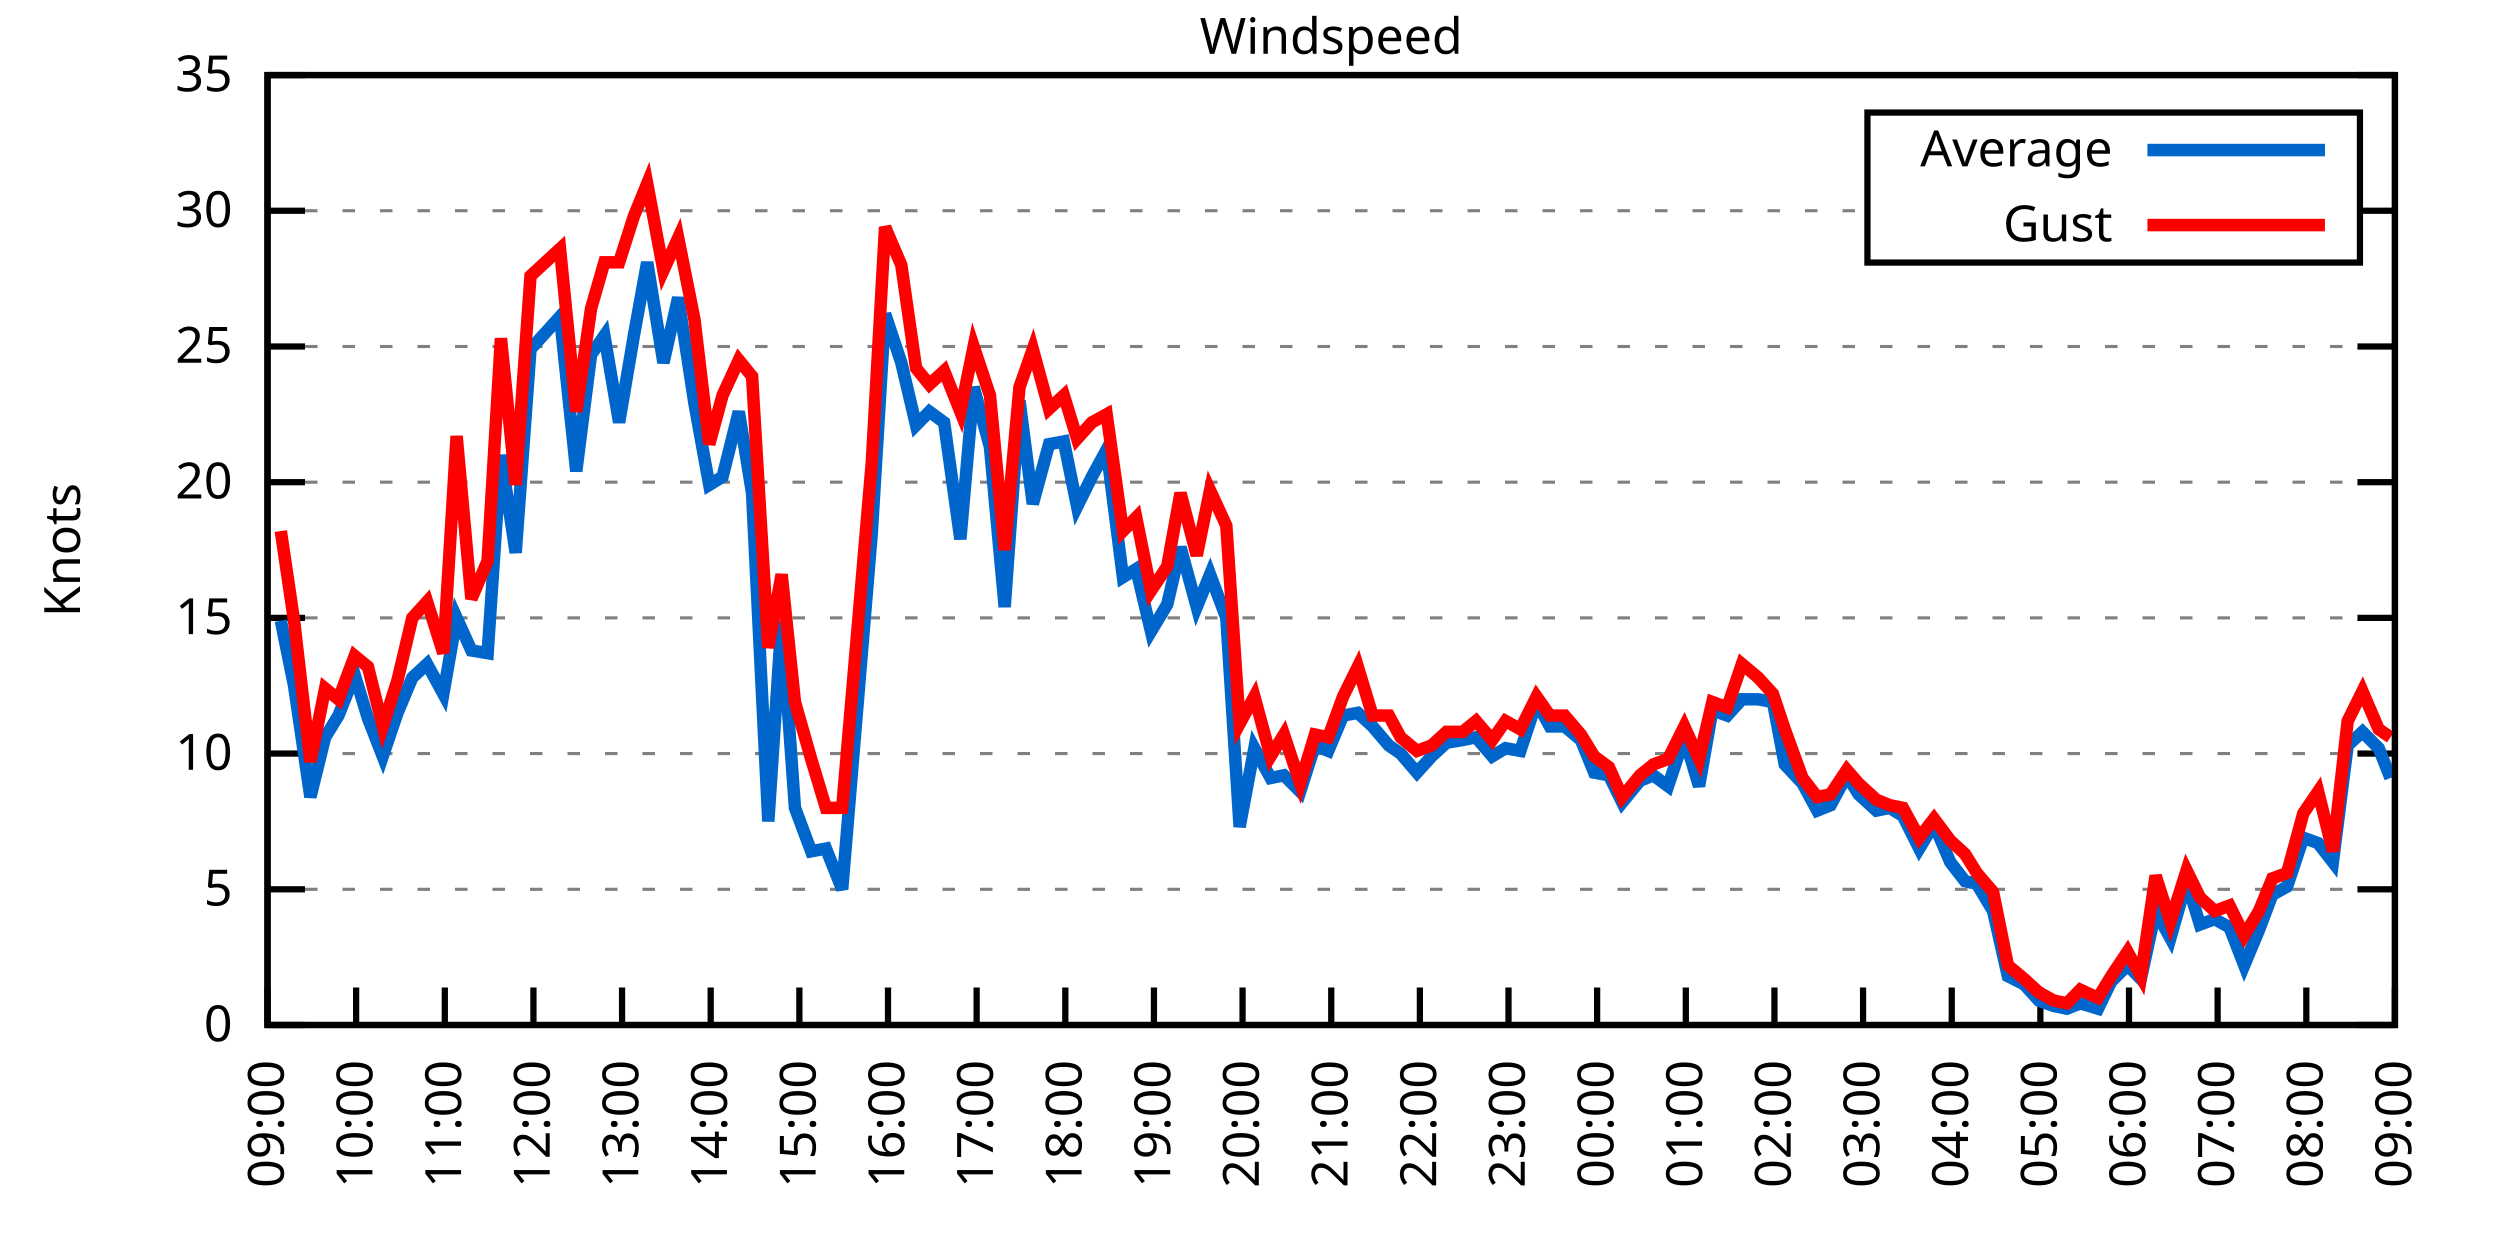
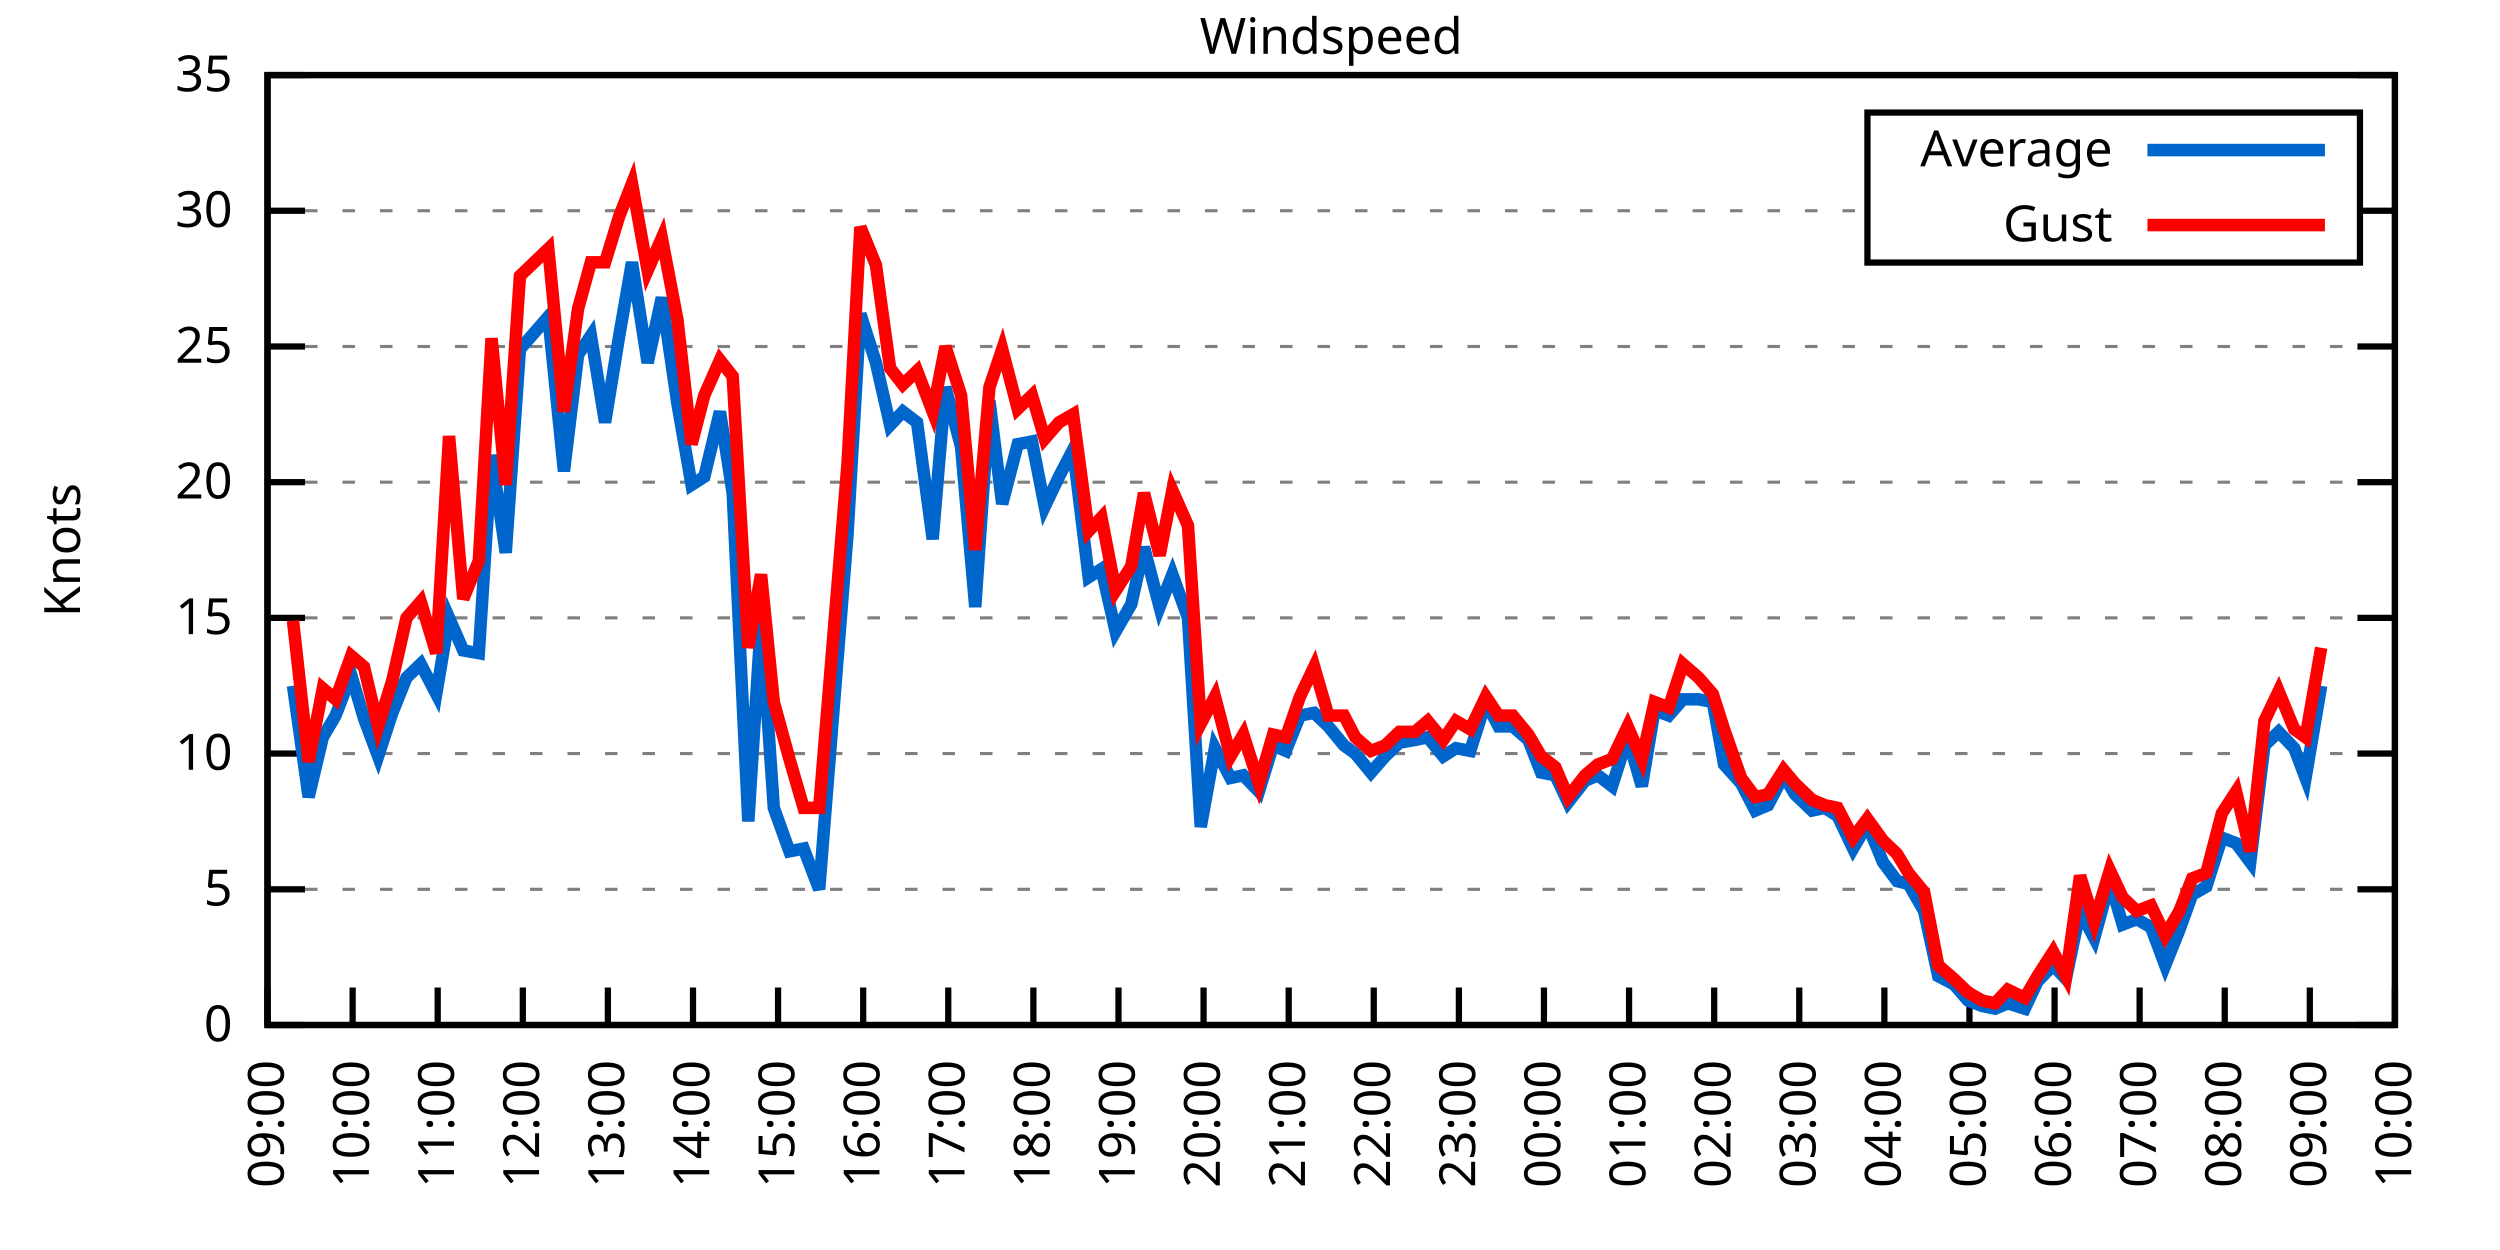
<svg xmlns="http://www.w3.org/2000/svg" xmlns:xlink="http://www.w3.org/1999/xlink" width="400" height="200" viewBox="0 0 400 200">
  <g id="gnuplot_canvas">
    <rect x="0" y="0" width="400" height="200" fill="none" />
    <defs>
      <circle id="gpDot" r="0.5" stroke-width="0.5" stroke="currentColor" />
      <path id="gpPt0" stroke-width="0.333" stroke="currentColor" d="M-1,0 h2 M0,-1 v2" />
      <path id="gpPt1" stroke-width="0.333" stroke="currentColor" d="M-1,-1 L1,1 M1,-1 L-1,1" />
      <path id="gpPt2" stroke-width="0.333" stroke="currentColor" d="M-1,0 L1,0 M0,-1 L0,1 M-1,-1 L1,1 M-1,1 L1,-1" />
      <rect id="gpPt3" stroke-width="0.333" stroke="currentColor" x="-1" y="-1" width="2" height="2" />
      <rect id="gpPt4" stroke-width="0.333" stroke="currentColor" fill="currentColor" x="-1" y="-1" width="2" height="2" />
      <circle id="gpPt5" stroke-width="0.333" stroke="currentColor" cx="0" cy="0" r="1" />
      <use xlink:href="#gpPt5" id="gpPt6" fill="currentColor" stroke="none" />
      <path id="gpPt7" stroke-width="0.333" stroke="currentColor" d="M0,-1.33 L-1.33,0.67 L1.33,0.67 z" />
      <use xlink:href="#gpPt7" id="gpPt8" fill="currentColor" stroke="none" />
      <use xlink:href="#gpPt7" id="gpPt9" stroke="currentColor" transform="rotate(180)" />
      <use xlink:href="#gpPt9" id="gpPt10" fill="currentColor" stroke="none" />
      <use xlink:href="#gpPt3" id="gpPt11" stroke="currentColor" transform="rotate(45)" />
      <use xlink:href="#gpPt11" id="gpPt12" fill="currentColor" stroke="none" />
      <path id="gpPt13" stroke-width="0.333" stroke="currentColor" d="M0,1.330 L1.265,0.411 L0.782,-1.067 L-0.782,-1.076 L-1.265,0.411 z" />
      <use xlink:href="#gpPt13" id="gpPt14" fill="currentColor" stroke="none" />
      <filter id="textbox" filterUnits="objectBoundingBox" x="0" y="0" height="1" width="1">
        <feFlood flood-color="white" flood-opacity="1" result="bgnd" />
        <feComposite in="SourceGraphic" in2="bgnd" operator="atop" />
      </filter>
      <filter id="greybox" filterUnits="objectBoundingBox" x="0" y="0" height="1" width="1">
        <feFlood flood-color="lightgrey" flood-opacity="1" result="grey" />
        <feComposite in="SourceGraphic" in2="grey" operator="atop" />
      </filter>
    </defs>
    <g fill="none" color="white" stroke="currentColor" stroke-width="1.00" stroke-linecap="butt" stroke-linejoin="miter">
</g>
    <g fill="none" color="black" stroke="currentColor" stroke-width="1.00" stroke-linecap="butt" stroke-linejoin="miter">
      <g stroke="none" shape-rendering="crispEdges">
        <polygon fill="rgb(255, 255, 255)" points="42.80,164.00 383.18,164.00 383.18,12.02 42.80,12.02 " />
      </g>
    </g>
    <g fill="none" color="black" stroke="currentColor" stroke-width="1.00" stroke-linecap="butt" stroke-linejoin="miter">
</g>
    <g fill="none" color="black" stroke="black" stroke-width="0.50" stroke-linecap="butt" stroke-linejoin="miter">
</g>
    <g fill="none" color="gray" stroke="currentColor" stroke-width="0.50" stroke-linecap="butt" stroke-linejoin="miter">
      <path stroke="gray" stroke-dasharray="2,4" class="gridline" d="M42.80,164.00 L383.19,164.00  " />
    </g>
    <g fill="none" color="gray" stroke="gray" stroke-width="1.00" stroke-linecap="butt" stroke-linejoin="miter">
</g>
    <g fill="none" color="black" stroke="currentColor" stroke-width="1.00" stroke-linecap="butt" stroke-linejoin="miter">
      <path stroke="black" d="M42.80,164.00 L48.80,164.00 M383.19,164.00 L377.19,164.00  " />
      <g transform="translate(37.20,166.60)" stroke="none" fill="black" font-family="Sans" font-size="8.00" text-anchor="end">
        <text>
          <tspan font-family="Sans"> 0</tspan>
        </text>
      </g>
    </g>
    <g fill="none" color="black" stroke="currentColor" stroke-width="1.00" stroke-linecap="butt" stroke-linejoin="miter">
</g>
    <g fill="none" color="black" stroke="black" stroke-width="0.50" stroke-linecap="butt" stroke-linejoin="miter">
</g>
    <g fill="none" color="gray" stroke="currentColor" stroke-width="0.50" stroke-linecap="butt" stroke-linejoin="miter">
      <path stroke="gray" stroke-dasharray="2,4" class="gridline" d="M42.80,142.29 L383.19,142.29  " />
    </g>
    <g fill="none" color="gray" stroke="gray" stroke-width="1.00" stroke-linecap="butt" stroke-linejoin="miter">
</g>
    <g fill="none" color="black" stroke="currentColor" stroke-width="1.00" stroke-linecap="butt" stroke-linejoin="miter">
      <path stroke="black" d="M42.80,142.29 L48.80,142.29 M383.19,142.29 L377.19,142.29  " />
      <g transform="translate(37.20,144.89)" stroke="none" fill="black" font-family="Sans" font-size="8.00" text-anchor="end">
        <text>
          <tspan font-family="Sans"> 5</tspan>
        </text>
      </g>
    </g>
    <g fill="none" color="black" stroke="currentColor" stroke-width="1.00" stroke-linecap="butt" stroke-linejoin="miter">
</g>
    <g fill="none" color="black" stroke="black" stroke-width="0.50" stroke-linecap="butt" stroke-linejoin="miter">
</g>
    <g fill="none" color="gray" stroke="currentColor" stroke-width="0.50" stroke-linecap="butt" stroke-linejoin="miter">
      <path stroke="gray" stroke-dasharray="2,4" class="gridline" d="M42.80,120.57 L383.19,120.57  " />
    </g>
    <g fill="none" color="gray" stroke="gray" stroke-width="1.00" stroke-linecap="butt" stroke-linejoin="miter">
</g>
    <g fill="none" color="black" stroke="currentColor" stroke-width="1.00" stroke-linecap="butt" stroke-linejoin="miter">
      <path stroke="black" d="M42.80,120.57 L48.80,120.57 M383.19,120.57 L377.19,120.57  " />
      <g transform="translate(37.20,123.17)" stroke="none" fill="black" font-family="Sans" font-size="8.00" text-anchor="end">
        <text>
          <tspan font-family="Sans"> 10</tspan>
        </text>
      </g>
    </g>
    <g fill="none" color="black" stroke="currentColor" stroke-width="1.00" stroke-linecap="butt" stroke-linejoin="miter">
</g>
    <g fill="none" color="black" stroke="black" stroke-width="0.50" stroke-linecap="butt" stroke-linejoin="miter">
</g>
    <g fill="none" color="gray" stroke="currentColor" stroke-width="0.50" stroke-linecap="butt" stroke-linejoin="miter">
      <path stroke="gray" stroke-dasharray="2,4" class="gridline" d="M42.80,98.86 L383.19,98.86  " />
    </g>
    <g fill="none" color="gray" stroke="gray" stroke-width="1.00" stroke-linecap="butt" stroke-linejoin="miter">
</g>
    <g fill="none" color="black" stroke="currentColor" stroke-width="1.00" stroke-linecap="butt" stroke-linejoin="miter">
      <path stroke="black" d="M42.80,98.86 L48.80,98.86 M383.19,98.86 L377.19,98.86  " />
      <g transform="translate(37.20,101.46)" stroke="none" fill="black" font-family="Sans" font-size="8.00" text-anchor="end">
        <text>
          <tspan font-family="Sans"> 15</tspan>
        </text>
      </g>
    </g>
    <g fill="none" color="black" stroke="currentColor" stroke-width="1.00" stroke-linecap="butt" stroke-linejoin="miter">
</g>
    <g fill="none" color="black" stroke="black" stroke-width="0.50" stroke-linecap="butt" stroke-linejoin="miter">
</g>
    <g fill="none" color="gray" stroke="currentColor" stroke-width="0.50" stroke-linecap="butt" stroke-linejoin="miter">
      <path stroke="gray" stroke-dasharray="2,4" class="gridline" d="M42.80,77.15 L383.19,77.15  " />
    </g>
    <g fill="none" color="gray" stroke="gray" stroke-width="1.00" stroke-linecap="butt" stroke-linejoin="miter">
</g>
    <g fill="none" color="black" stroke="currentColor" stroke-width="1.00" stroke-linecap="butt" stroke-linejoin="miter">
      <path stroke="black" d="M42.80,77.15 L48.80,77.15 M383.19,77.15 L377.19,77.15  " />
      <g transform="translate(37.20,79.75)" stroke="none" fill="black" font-family="Sans" font-size="8.00" text-anchor="end">
        <text>
          <tspan font-family="Sans"> 20</tspan>
        </text>
      </g>
    </g>
    <g fill="none" color="black" stroke="currentColor" stroke-width="1.00" stroke-linecap="butt" stroke-linejoin="miter">
</g>
    <g fill="none" color="black" stroke="black" stroke-width="0.50" stroke-linecap="butt" stroke-linejoin="miter">
</g>
    <g fill="none" color="gray" stroke="currentColor" stroke-width="0.50" stroke-linecap="butt" stroke-linejoin="miter">
      <path stroke="gray" stroke-dasharray="2,4" class="gridline" d="M42.80,55.44 L383.19,55.44  " />
    </g>
    <g fill="none" color="gray" stroke="gray" stroke-width="1.00" stroke-linecap="butt" stroke-linejoin="miter">
</g>
    <g fill="none" color="black" stroke="currentColor" stroke-width="1.00" stroke-linecap="butt" stroke-linejoin="miter">
      <path stroke="black" d="M42.80,55.44 L48.80,55.44 M383.19,55.44 L377.19,55.44  " />
      <g transform="translate(37.20,58.04)" stroke="none" fill="black" font-family="Sans" font-size="8.00" text-anchor="end">
        <text>
          <tspan font-family="Sans"> 25</tspan>
        </text>
      </g>
    </g>
    <g fill="none" color="black" stroke="currentColor" stroke-width="1.00" stroke-linecap="butt" stroke-linejoin="miter">
</g>
    <g fill="none" color="black" stroke="black" stroke-width="0.50" stroke-linecap="butt" stroke-linejoin="miter">
</g>
    <g fill="none" color="gray" stroke="currentColor" stroke-width="0.50" stroke-linecap="butt" stroke-linejoin="miter">
      <path stroke="gray" stroke-dasharray="2,4" class="gridline" d="M42.80,33.72 L298.79,33.72 M377.59,33.72 L383.19,33.72  " />
    </g>
    <g fill="none" color="gray" stroke="gray" stroke-width="1.00" stroke-linecap="butt" stroke-linejoin="miter">
</g>
    <g fill="none" color="black" stroke="currentColor" stroke-width="1.00" stroke-linecap="butt" stroke-linejoin="miter">
      <path stroke="black" d="M42.80,33.72 L48.80,33.72 M383.19,33.72 L377.19,33.72  " />
      <g transform="translate(37.20,36.32)" stroke="none" fill="black" font-family="Sans" font-size="8.00" text-anchor="end">
        <text>
          <tspan font-family="Sans"> 30</tspan>
        </text>
      </g>
    </g>
    <g fill="none" color="black" stroke="currentColor" stroke-width="1.00" stroke-linecap="butt" stroke-linejoin="miter">
</g>
    <g fill="none" color="black" stroke="black" stroke-width="0.50" stroke-linecap="butt" stroke-linejoin="miter">
</g>
    <g fill="none" color="gray" stroke="currentColor" stroke-width="0.50" stroke-linecap="butt" stroke-linejoin="miter">
      <path stroke="gray" stroke-dasharray="2,4" class="gridline" d="M42.80,12.01 L383.19,12.01  " />
    </g>
    <g fill="none" color="gray" stroke="gray" stroke-width="1.00" stroke-linecap="butt" stroke-linejoin="miter">
</g>
    <g fill="none" color="black" stroke="currentColor" stroke-width="1.00" stroke-linecap="butt" stroke-linejoin="miter">
      <path stroke="black" d="M42.80,12.01 L48.80,12.01 M383.19,12.01 L377.19,12.01  " />
      <g transform="translate(37.20,14.61)" stroke="none" fill="black" font-family="Sans" font-size="8.00" text-anchor="end">
        <text>
          <tspan font-family="Sans"> 35</tspan>
        </text>
      </g>
    </g>
    <g fill="none" color="black" stroke="currentColor" stroke-width="1.00" stroke-linecap="butt" stroke-linejoin="miter">
      <path stroke="black" d="M42.80,164.00 L42.80,158.00  " />
      <g transform="translate(45.40,169.60) rotate(270.00)" stroke="none" fill="black" font-family="Sans" font-size="8.00" text-anchor="end">
        <text>
          <tspan font-family="Sans">09:00</tspan>
        </text>
      </g>
    </g>
    <g fill="none" color="black" stroke="currentColor" stroke-width="1.00" stroke-linecap="butt" stroke-linejoin="miter">
-       <path stroke="black" d="M56.98,164.00 L56.98,158.00  " />
-       <g transform="translate(59.58,169.60) rotate(270.00)" stroke="none" fill="black" font-family="Sans" font-size="8.00" text-anchor="end">
+       <path stroke="black" d="M56.42,164.00 L56.42,158.00  " />
+       <g transform="translate(59.02,169.60) rotate(270.00)" stroke="none" fill="black" font-family="Sans" font-size="8.00" text-anchor="end">
        <text>
          <tspan font-family="Sans">10:00</tspan>
        </text>
      </g>
    </g>
    <g fill="none" color="black" stroke="currentColor" stroke-width="1.00" stroke-linecap="butt" stroke-linejoin="miter">
-       <path stroke="black" d="M71.17,164.00 L71.17,158.00  " />
-       <g transform="translate(73.77,169.60) rotate(270.00)" stroke="none" fill="black" font-family="Sans" font-size="8.00" text-anchor="end">
+       <path stroke="black" d="M70.03,164.00 L70.03,158.00  " />
+       <g transform="translate(72.63,169.60) rotate(270.00)" stroke="none" fill="black" font-family="Sans" font-size="8.00" text-anchor="end">
        <text>
          <tspan font-family="Sans">11:00</tspan>
        </text>
      </g>
    </g>
    <g fill="none" color="black" stroke="currentColor" stroke-width="1.00" stroke-linecap="butt" stroke-linejoin="miter">
-       <path stroke="black" d="M85.35,164.00 L85.35,158.00  " />
-       <g transform="translate(87.95,169.60) rotate(270.00)" stroke="none" fill="black" font-family="Sans" font-size="8.00" text-anchor="end">
+       <path stroke="black" d="M83.65,164.00 L83.65,158.00  " />
+       <g transform="translate(86.25,169.60) rotate(270.00)" stroke="none" fill="black" font-family="Sans" font-size="8.00" text-anchor="end">
        <text>
          <tspan font-family="Sans">12:00</tspan>
        </text>
      </g>
    </g>
    <g fill="none" color="black" stroke="currentColor" stroke-width="1.00" stroke-linecap="butt" stroke-linejoin="miter">
-       <path stroke="black" d="M99.53,164.00 L99.53,158.00  " />
-       <g transform="translate(102.13,169.60) rotate(270.00)" stroke="none" fill="black" font-family="Sans" font-size="8.00" text-anchor="end">
+       <path stroke="black" d="M97.26,164.00 L97.26,158.00  " />
+       <g transform="translate(99.86,169.60) rotate(270.00)" stroke="none" fill="black" font-family="Sans" font-size="8.00" text-anchor="end">
        <text>
          <tspan font-family="Sans">13:00</tspan>
        </text>
      </g>
    </g>
    <g fill="none" color="black" stroke="currentColor" stroke-width="1.00" stroke-linecap="butt" stroke-linejoin="miter">
-       <path stroke="black" d="M113.71,164.00 L113.71,158.00  " />
-       <g transform="translate(116.31,169.60) rotate(270.00)" stroke="none" fill="black" font-family="Sans" font-size="8.00" text-anchor="end">
+       <path stroke="black" d="M110.88,164.00 L110.88,158.00  " />
+       <g transform="translate(113.48,169.60) rotate(270.00)" stroke="none" fill="black" font-family="Sans" font-size="8.00" text-anchor="end">
        <text>
          <tspan font-family="Sans">14:00</tspan>
        </text>
      </g>
    </g>
    <g fill="none" color="black" stroke="currentColor" stroke-width="1.00" stroke-linecap="butt" stroke-linejoin="miter">
-       <path stroke="black" d="M127.90,164.00 L127.90,158.00  " />
-       <g transform="translate(130.50,169.60) rotate(270.00)" stroke="none" fill="black" font-family="Sans" font-size="8.00" text-anchor="end">
+       <path stroke="black" d="M124.49,164.00 L124.49,158.00  " />
+       <g transform="translate(127.09,169.60) rotate(270.00)" stroke="none" fill="black" font-family="Sans" font-size="8.00" text-anchor="end">
        <text>
          <tspan font-family="Sans">15:00</tspan>
        </text>
      </g>
    </g>
    <g fill="none" color="black" stroke="currentColor" stroke-width="1.00" stroke-linecap="butt" stroke-linejoin="miter">
-       <path stroke="black" d="M142.08,164.00 L142.08,158.00  " />
-       <g transform="translate(144.68,169.60) rotate(270.00)" stroke="none" fill="black" font-family="Sans" font-size="8.00" text-anchor="end">
+       <path stroke="black" d="M138.11,164.00 L138.11,158.00  " />
+       <g transform="translate(140.71,169.60) rotate(270.00)" stroke="none" fill="black" font-family="Sans" font-size="8.00" text-anchor="end">
        <text>
          <tspan font-family="Sans">16:00</tspan>
        </text>
      </g>
    </g>
    <g fill="none" color="black" stroke="currentColor" stroke-width="1.00" stroke-linecap="butt" stroke-linejoin="miter">
-       <path stroke="black" d="M156.26,164.00 L156.26,158.00  " />
-       <g transform="translate(158.86,169.60) rotate(270.00)" stroke="none" fill="black" font-family="Sans" font-size="8.00" text-anchor="end">
+       <path stroke="black" d="M151.72,164.00 L151.72,158.00  " />
+       <g transform="translate(154.32,169.60) rotate(270.00)" stroke="none" fill="black" font-family="Sans" font-size="8.00" text-anchor="end">
        <text>
          <tspan font-family="Sans">17:00</tspan>
        </text>
      </g>
    </g>
    <g fill="none" color="black" stroke="currentColor" stroke-width="1.00" stroke-linecap="butt" stroke-linejoin="miter">
-       <path stroke="black" d="M170.45,164.00 L170.45,158.00  " />
-       <g transform="translate(173.05,169.60) rotate(270.00)" stroke="none" fill="black" font-family="Sans" font-size="8.00" text-anchor="end">
+       <path stroke="black" d="M165.34,164.00 L165.34,158.00  " />
+       <g transform="translate(167.94,169.60) rotate(270.00)" stroke="none" fill="black" font-family="Sans" font-size="8.00" text-anchor="end">
        <text>
          <tspan font-family="Sans">18:00</tspan>
        </text>
      </g>
    </g>
    <g fill="none" color="black" stroke="currentColor" stroke-width="1.00" stroke-linecap="butt" stroke-linejoin="miter">
-       <path stroke="black" d="M184.63,164.00 L184.63,158.00  " />
-       <g transform="translate(187.23,169.60) rotate(270.00)" stroke="none" fill="black" font-family="Sans" font-size="8.00" text-anchor="end">
+       <path stroke="black" d="M178.96,164.00 L178.96,158.00  " />
+       <g transform="translate(181.56,169.60) rotate(270.00)" stroke="none" fill="black" font-family="Sans" font-size="8.00" text-anchor="end">
        <text>
          <tspan font-family="Sans">19:00</tspan>
        </text>
      </g>
    </g>
    <g fill="none" color="black" stroke="currentColor" stroke-width="1.00" stroke-linecap="butt" stroke-linejoin="miter">
-       <path stroke="black" d="M198.81,164.00 L198.81,158.00  " />
-       <g transform="translate(201.41,169.60) rotate(270.00)" stroke="none" fill="black" font-family="Sans" font-size="8.00" text-anchor="end">
+       <path stroke="black" d="M192.57,164.00 L192.57,158.00  " />
+       <g transform="translate(195.17,169.60) rotate(270.00)" stroke="none" fill="black" font-family="Sans" font-size="8.00" text-anchor="end">
        <text>
          <tspan font-family="Sans">20:00</tspan>
        </text>
      </g>
    </g>
    <g fill="none" color="black" stroke="currentColor" stroke-width="1.00" stroke-linecap="butt" stroke-linejoin="miter">
-       <path stroke="black" d="M213.00,164.00 L213.00,158.00  " />
-       <g transform="translate(215.60,169.60) rotate(270.00)" stroke="none" fill="black" font-family="Sans" font-size="8.00" text-anchor="end">
+       <path stroke="black" d="M206.19,164.00 L206.19,158.00  " />
+       <g transform="translate(208.79,169.60) rotate(270.00)" stroke="none" fill="black" font-family="Sans" font-size="8.00" text-anchor="end">
        <text>
          <tspan font-family="Sans">21:00</tspan>
        </text>
      </g>
    </g>
    <g fill="none" color="black" stroke="currentColor" stroke-width="1.00" stroke-linecap="butt" stroke-linejoin="miter">
-       <path stroke="black" d="M227.18,164.00 L227.18,158.00  " />
-       <g transform="translate(229.78,169.60) rotate(270.00)" stroke="none" fill="black" font-family="Sans" font-size="8.00" text-anchor="end">
+       <path stroke="black" d="M219.80,164.00 L219.80,158.00  " />
+       <g transform="translate(222.40,169.60) rotate(270.00)" stroke="none" fill="black" font-family="Sans" font-size="8.00" text-anchor="end">
        <text>
          <tspan font-family="Sans">22:00</tspan>
        </text>
      </g>
    </g>
    <g fill="none" color="black" stroke="currentColor" stroke-width="1.00" stroke-linecap="butt" stroke-linejoin="miter">
-       <path stroke="black" d="M241.36,164.00 L241.36,158.00  " />
-       <g transform="translate(243.96,169.60) rotate(270.00)" stroke="none" fill="black" font-family="Sans" font-size="8.00" text-anchor="end">
+       <path stroke="black" d="M233.42,164.00 L233.42,158.00  " />
+       <g transform="translate(236.02,169.60) rotate(270.00)" stroke="none" fill="black" font-family="Sans" font-size="8.00" text-anchor="end">
        <text>
          <tspan font-family="Sans">23:00</tspan>
        </text>
      </g>
    </g>
    <g fill="none" color="black" stroke="currentColor" stroke-width="1.00" stroke-linecap="butt" stroke-linejoin="miter">
-       <path stroke="black" d="M255.54,164.00 L255.54,158.00  " />
-       <g transform="translate(258.14,169.60) rotate(270.00)" stroke="none" fill="black" font-family="Sans" font-size="8.00" text-anchor="end">
+       <path stroke="black" d="M247.03,164.00 L247.03,158.00  " />
+       <g transform="translate(249.63,169.60) rotate(270.00)" stroke="none" fill="black" font-family="Sans" font-size="8.00" text-anchor="end">
        <text>
          <tspan font-family="Sans">00:00</tspan>
        </text>
      </g>
    </g>
    <g fill="none" color="black" stroke="currentColor" stroke-width="1.00" stroke-linecap="butt" stroke-linejoin="miter">
-       <path stroke="black" d="M269.73,164.00 L269.73,158.00  " />
-       <g transform="translate(272.33,169.60) rotate(270.00)" stroke="none" fill="black" font-family="Sans" font-size="8.00" text-anchor="end">
+       <path stroke="black" d="M260.65,164.00 L260.65,158.00  " />
+       <g transform="translate(263.25,169.60) rotate(270.00)" stroke="none" fill="black" font-family="Sans" font-size="8.00" text-anchor="end">
        <text>
          <tspan font-family="Sans">01:00</tspan>
        </text>
      </g>
    </g>
    <g fill="none" color="black" stroke="currentColor" stroke-width="1.00" stroke-linecap="butt" stroke-linejoin="miter">
-       <path stroke="black" d="M283.91,164.00 L283.91,158.00  " />
-       <g transform="translate(286.51,169.60) rotate(270.00)" stroke="none" fill="black" font-family="Sans" font-size="8.00" text-anchor="end">
+       <path stroke="black" d="M274.27,164.00 L274.27,158.00  " />
+       <g transform="translate(276.87,169.60) rotate(270.00)" stroke="none" fill="black" font-family="Sans" font-size="8.00" text-anchor="end">
        <text>
          <tspan font-family="Sans">02:00</tspan>
        </text>
      </g>
    </g>
    <g fill="none" color="black" stroke="currentColor" stroke-width="1.00" stroke-linecap="butt" stroke-linejoin="miter">
-       <path stroke="black" d="M298.09,164.00 L298.09,158.00  " />
-       <g transform="translate(300.69,169.60) rotate(270.00)" stroke="none" fill="black" font-family="Sans" font-size="8.00" text-anchor="end">
+       <path stroke="black" d="M287.88,164.00 L287.88,158.00  " />
+       <g transform="translate(290.48,169.60) rotate(270.00)" stroke="none" fill="black" font-family="Sans" font-size="8.00" text-anchor="end">
        <text>
          <tspan font-family="Sans">03:00</tspan>
        </text>
      </g>
    </g>
    <g fill="none" color="black" stroke="currentColor" stroke-width="1.00" stroke-linecap="butt" stroke-linejoin="miter">
-       <path stroke="black" d="M312.28,164.00 L312.28,158.00  " />
-       <g transform="translate(314.88,169.60) rotate(270.00)" stroke="none" fill="black" font-family="Sans" font-size="8.00" text-anchor="end">
+       <path stroke="black" d="M301.50,164.00 L301.50,158.00  " />
+       <g transform="translate(304.10,169.60) rotate(270.00)" stroke="none" fill="black" font-family="Sans" font-size="8.00" text-anchor="end">
        <text>
          <tspan font-family="Sans">04:00</tspan>
        </text>
      </g>
    </g>
    <g fill="none" color="black" stroke="currentColor" stroke-width="1.00" stroke-linecap="butt" stroke-linejoin="miter">
-       <path stroke="black" d="M326.46,164.00 L326.46,158.00  " />
-       <g transform="translate(329.06,169.60) rotate(270.00)" stroke="none" fill="black" font-family="Sans" font-size="8.00" text-anchor="end">
+       <path stroke="black" d="M315.11,164.00 L315.11,158.00  " />
+       <g transform="translate(317.71,169.60) rotate(270.00)" stroke="none" fill="black" font-family="Sans" font-size="8.00" text-anchor="end">
        <text>
          <tspan font-family="Sans">05:00</tspan>
        </text>
      </g>
    </g>
    <g fill="none" color="black" stroke="currentColor" stroke-width="1.00" stroke-linecap="butt" stroke-linejoin="miter">
-       <path stroke="black" d="M340.64,164.00 L340.64,158.00  " />
-       <g transform="translate(343.24,169.60) rotate(270.00)" stroke="none" fill="black" font-family="Sans" font-size="8.00" text-anchor="end">
+       <path stroke="black" d="M328.73,164.00 L328.73,158.00  " />
+       <g transform="translate(331.33,169.60) rotate(270.00)" stroke="none" fill="black" font-family="Sans" font-size="8.00" text-anchor="end">
        <text>
          <tspan font-family="Sans">06:00</tspan>
        </text>
      </g>
    </g>
    <g fill="none" color="black" stroke="currentColor" stroke-width="1.00" stroke-linecap="butt" stroke-linejoin="miter">
-       <path stroke="black" d="M354.82,164.00 L354.82,158.00  " />
-       <g transform="translate(357.42,169.60) rotate(270.00)" stroke="none" fill="black" font-family="Sans" font-size="8.00" text-anchor="end">
+       <path stroke="black" d="M342.34,164.00 L342.34,158.00  " />
+       <g transform="translate(344.94,169.60) rotate(270.00)" stroke="none" fill="black" font-family="Sans" font-size="8.00" text-anchor="end">
        <text>
          <tspan font-family="Sans">07:00</tspan>
        </text>
      </g>
    </g>
    <g fill="none" color="black" stroke="currentColor" stroke-width="1.00" stroke-linecap="butt" stroke-linejoin="miter">
-       <path stroke="black" d="M369.01,164.00 L369.01,158.00  " />
-       <g transform="translate(371.61,169.60) rotate(270.00)" stroke="none" fill="black" font-family="Sans" font-size="8.00" text-anchor="end">
+       <path stroke="black" d="M355.96,164.00 L355.96,158.00  " />
+       <g transform="translate(358.56,169.60) rotate(270.00)" stroke="none" fill="black" font-family="Sans" font-size="8.00" text-anchor="end">
        <text>
          <tspan font-family="Sans">08:00</tspan>
+         </text>
+       </g>
+     </g>
+     <g fill="none" color="black" stroke="currentColor" stroke-width="1.00" stroke-linecap="butt" stroke-linejoin="miter">
+       <path stroke="black" d="M369.57,164.00 L369.57,158.00  " />
+       <g transform="translate(372.17,169.60) rotate(270.00)" stroke="none" fill="black" font-family="Sans" font-size="8.00" text-anchor="end">
+         <text>
+           <tspan font-family="Sans">09:00</tspan>
        </text>
      </g>
    </g>
    <g fill="none" color="black" stroke="currentColor" stroke-width="1.00" stroke-linecap="butt" stroke-linejoin="miter">
      <path stroke="black" d="M383.19,164.00 L383.19,158.00  " />
      <g transform="translate(385.79,169.60) rotate(270.00)" stroke="none" fill="black" font-family="Sans" font-size="8.00" text-anchor="end">
        <text>
-           <tspan font-family="Sans">09:00</tspan>
+           <tspan font-family="Sans">10:00</tspan>
        </text>
      </g>
    </g>
    <g fill="none" color="black" stroke="currentColor" stroke-width="1.00" stroke-linecap="butt" stroke-linejoin="miter">
</g>
    <g fill="none" color="black" stroke="currentColor" stroke-width="1.00" stroke-linecap="butt" stroke-linejoin="miter">
      <path stroke="black" d="M42.80,12.01 L42.80,164.00 L383.19,164.00 L383.19,12.01 L42.80,12.01 Z  " />
    </g>
    <g fill="none" color="black" stroke="currentColor" stroke-width="1.00" stroke-linecap="butt" stroke-linejoin="miter">
</g>
    <g fill="none" color="black" stroke="currentColor" stroke-width="1.00" stroke-linecap="butt" stroke-linejoin="miter">
      <path stroke="black" d="M298.79,42.01 L298.79,18.01 L377.59,18.01 L377.59,42.01 L298.79,42.01 Z  " />
    </g>
    <g id="Windspeed_plot_1">
      <g fill="none" color="white" stroke="black" stroke-width="2.00" stroke-linecap="butt" stroke-linejoin="miter">
</g>
      <g fill="none" color="black" stroke="currentColor" stroke-width="2.00" stroke-linecap="butt" stroke-linejoin="miter">
        <g transform="translate(337.99,26.61)" stroke="none" fill="black" font-family="Sans" font-size="8.00" text-anchor="end">
          <text>
            <tspan font-family="Sans">Average</tspan>
          </text>
        </g>
      </g>
      <g fill="none" color="black" stroke="currentColor" stroke-width="2.00" stroke-linecap="butt" stroke-linejoin="miter">
-         <path stroke="rgb(  0, 102, 204)" d="M343.59,24.01 L371.99,24.01 M44.93,99.30 L47.05,109.72 L49.66,127.52 L52.02,117.97 L54.15,114.49 L56.75,107.98   L58.87,114.93 L61.24,121.01 L63.60,114.06 L65.97,108.42 L68.33,106.24 L70.93,111.02 L73.06,98.86 L75.42,104.07   L78.02,104.51 L80.15,72.81 L82.51,88.44 L84.88,55.87 L89.60,50.66 L92.20,75.41 L94.57,56.74 L96.70,53.70   L99.06,67.59 L101.42,53.70 L103.55,41.97 L106.15,58.04 L108.51,47.62 L111.11,64.56 L113.48,77.58 L115.61,76.28   L118.21,65.86 L120.33,78.89 L122.93,131.43 L125.06,99.30 L127.19,129.26 L129.79,136.21 L132.15,135.77 L134.75,142.29   L139.48,85.40 L141.61,50.22 L144.21,58.04 L146.57,68.03 L148.70,65.86 L151.06,67.59 L153.66,86.27 L155.79,61.95   L158.39,71.50 L160.75,97.12 L163.12,64.12 L165.25,80.62 L167.85,71.07 L170.21,70.63 L172.34,81.06 L174.70,76.28   L177.06,71.94 L179.67,92.35 L181.79,91.04 L184.16,101.03 L186.76,96.69 L188.88,87.57 L191.48,97.12 L193.61,91.91   L196.21,98.86 L198.34,132.30 L200.70,119.71 L203.30,124.48 L205.43,124.05 L208.03,126.65 L210.39,119.27 L212.52,120.14   L214.89,114.49 L217.25,114.06 L219.61,116.23 L222.21,119.27 L224.10,120.57 L226.71,123.61 L229.07,121.01 L231.43,118.84   L234.03,118.40 L236.16,117.97 L238.76,121.01 L240.89,119.71 L243.25,120.14 L245.85,112.32 L247.98,116.23 L250.34,116.23   L252.94,118.40 L255.07,123.61 L257.43,124.05 L259.56,128.39 L262.40,124.92 L264.53,124.05 L266.89,125.79 L269.49,117.97   L271.85,125.79 L273.98,113.63 L276.35,114.49 L278.71,111.89 L281.31,111.89 L283.67,112.32 L285.56,122.31 L288.40,125.35   L290.76,129.69 L292.89,128.83 L295.49,124.05 L297.38,127.09 L300.22,129.69 L302.35,129.26 L304.47,130.56 L307.08,135.77   L309.44,131.86 L312.04,137.94 L314.40,140.98 L316.29,141.42 L318.89,145.76 L321.26,156.18 L323.86,157.49 L326.22,160.09   L328.59,160.96 L330.71,161.39 L332.84,160.53 L335.68,161.39 L337.80,157.05 L340.40,154.45 L342.53,156.62 L344.90,145.76   L347.26,150.10 L349.86,140.98 L351.99,147.93 L354.35,147.06 L356.72,148.37 L359.08,154.45 L361.44,148.80 L363.57,143.16   L365.93,141.85 L368.53,134.04 L370.90,134.90 L373.26,137.94 L375.63,119.27 L377.99,117.10 L380.59,119.71 L382.48,124.48    " />
+         <path stroke="rgb(  0, 102, 204)" d="M343.59,24.01 L371.99,24.01 M46.88,109.72 L49.38,127.52 L51.65,117.97 L53.69,114.49 L56.19,107.98 L58.23,114.93   L60.50,121.01 L62.77,114.06 L65.04,108.42 L67.31,106.24 L69.80,111.02 L71.85,98.86 L74.12,104.07 L76.61,104.51   L78.65,72.81 L80.92,88.44 L83.19,55.87 L87.73,50.66 L90.23,75.41 L92.50,56.74 L94.54,53.70 L96.81,67.59   L99.08,53.70 L101.12,41.97 L103.62,58.04 L105.89,47.62 L108.38,64.56 L110.65,77.58 L112.69,76.28 L115.19,65.86   L117.23,78.89 L119.73,131.43 L121.77,99.30 L123.81,129.26 L126.31,136.21 L128.58,135.77 L131.07,142.29 L135.61,85.40   L137.66,50.22 L140.15,58.04 L142.42,68.03 L144.46,65.86 L146.73,67.59 L149.23,86.27 L151.27,61.95 L153.77,71.50   L156.04,97.12 L158.31,64.12 L160.35,80.62 L162.84,71.07 L165.11,70.63 L167.16,81.06 L169.43,76.28 L171.69,71.94   L174.19,92.35 L176.23,91.04 L178.50,101.03 L181.00,96.69 L183.04,87.57 L185.54,97.12 L187.58,91.91 L190.08,98.86   L192.12,132.30 L194.39,119.71 L196.88,124.48 L198.93,124.05 L201.42,126.65 L203.69,119.27 L205.73,120.14 L208.00,114.49   L210.27,114.06 L212.54,116.23 L215.04,119.27 L216.85,120.57 L219.35,123.61 L221.62,121.01 L223.89,118.84 L226.38,118.40   L228.43,117.97 L230.92,121.01 L232.96,119.71 L235.23,120.14 L237.73,112.32 L239.77,116.23 L242.04,116.23 L244.54,118.40   L246.58,123.61 L248.85,124.05 L250.89,128.39 L253.61,124.92 L255.66,124.05 L257.93,125.79 L260.42,117.97 L262.69,125.79   L264.73,113.63 L267.00,114.49 L269.27,111.89 L271.77,111.89 L274.04,112.32 L275.85,122.31 L278.58,125.35 L280.85,129.69   L282.89,128.83 L285.38,124.05 L287.20,127.09 L289.92,129.69 L291.97,129.26 L294.01,130.56 L296.50,135.77 L298.77,131.86   L301.27,137.94 L303.54,140.98 L305.35,141.42 L307.85,145.76 L310.12,156.18 L312.62,157.49 L314.89,160.09 L317.15,160.96   L319.20,161.39 L321.24,160.53 L323.96,161.39 L326.00,157.05 L328.50,154.45 L330.54,156.62 L332.81,145.76 L335.08,150.10   L337.58,140.98 L339.62,147.93 L341.89,147.06 L344.16,148.37 L346.43,154.45 L348.70,148.80 L350.74,143.16 L353.01,141.85   L355.50,134.04 L357.77,134.90 L360.04,137.94 L362.31,119.27 L364.58,117.10 L367.08,119.71 L368.89,124.48 L371.39,109.72    " />
      </g>
    </g>
    <g id="Windspeed_plot_2">
      <g fill="none" color="black" stroke="currentColor" stroke-width="2.00" stroke-linecap="butt" stroke-linejoin="miter">
        <g transform="translate(337.99,38.61)" stroke="none" fill="black" font-family="Sans" font-size="8.00" text-anchor="end">
          <text>
            <tspan font-family="Sans">Gust</tspan>
          </text>
        </g>
      </g>
      <g fill="none" color="black" stroke="currentColor" stroke-width="2.00" stroke-linecap="butt" stroke-linejoin="miter">
-         <path stroke="rgb(255,   0,   0)" d="M343.59,36.01 L371.99,36.01 M44.93,84.97 L47.05,99.30 L49.66,121.88 L52.02,110.15 L54.15,111.89 L56.75,104.94   L58.87,106.68 L61.24,116.23 L63.60,108.85 L65.97,98.86 L68.33,96.26 L70.93,104.51 L73.06,69.77 L75.42,95.82   L78.02,89.74 L80.15,54.13 L82.51,77.58 L84.88,44.15 L89.60,39.80 L92.20,65.86 L94.57,49.36 L96.70,41.97   L99.06,41.97 L101.42,34.59 L103.55,29.38 L106.15,43.28 L108.51,38.07 L111.11,51.09 L113.48,71.07 L115.61,63.25   L118.21,57.61 L120.33,60.21 L122.93,103.64 L125.06,91.91 L127.19,112.32 L129.79,121.44 L132.15,129.26 L134.75,129.26   L139.48,74.11 L141.61,36.33 L144.21,42.41 L146.57,58.91 L148.70,61.52 L151.06,59.34 L153.66,65.86 L155.79,55.44   L158.39,63.25 L160.75,88.00 L163.12,61.95 L165.25,55.87 L167.85,65.42 L170.21,63.25 L172.34,70.20 L174.70,67.59   L177.06,66.29 L179.67,84.97 L181.79,82.79 L184.16,94.52 L186.76,90.61 L188.88,78.89 L191.48,88.87 L193.61,78.45   L196.21,84.10 L198.34,115.80 L200.70,111.45 L203.30,121.01 L205.43,117.53 L208.03,125.35 L210.39,117.53 L212.52,117.97   L214.89,111.45 L217.25,106.68 L219.61,114.49 L222.21,114.49 L224.10,117.97 L226.71,120.14 L229.07,119.27 L231.43,117.10   L234.03,117.10 L236.16,115.36 L238.76,118.40 L240.89,115.36 L243.25,116.67 L245.85,111.45 L247.98,114.49 L250.34,114.49   L252.94,117.53 L255.07,121.01 L257.43,122.75 L259.56,127.52 L262.40,124.05 L264.53,122.31 L266.89,121.44 L269.49,116.23   L271.85,121.44 L273.98,112.32 L276.35,113.19 L278.71,106.24 L281.31,108.42 L283.67,111.02 L285.56,116.67 L288.40,124.48   L290.76,127.52 L292.89,127.09 L295.49,123.18 L297.38,125.35 L300.22,127.96 L302.35,128.83 L304.47,129.26 L307.08,134.04   L309.44,131.00 L312.04,134.47 L314.40,136.64 L316.29,139.68 L318.89,142.72 L321.26,154.45 L323.86,156.62 L326.22,158.79   L328.59,160.09 L330.71,160.53 L332.84,158.35 L335.68,159.66 L337.80,156.18 L340.40,152.28 L342.53,156.18 L344.90,140.12   L347.26,147.50 L349.86,139.25 L351.99,143.59 L354.35,145.76 L356.72,144.89 L359.08,149.67 L361.44,145.76 L363.57,140.55   L365.93,139.68 L368.53,130.13 L370.90,126.65 L373.26,136.21 L375.63,115.36 L377.99,110.59 L380.59,116.67 L382.48,117.97    " />
+         <path stroke="rgb(255,   0,   0)" d="M343.59,36.01 L371.99,36.01 M46.88,99.30 L49.38,121.88 L51.65,110.15 L53.69,111.89 L56.19,104.94 L58.23,106.68   L60.50,116.23 L62.77,108.85 L65.04,98.86 L67.31,96.26 L69.80,104.51 L71.85,69.77 L74.12,95.82 L76.61,89.74   L78.65,54.13 L80.92,77.58 L83.19,44.15 L87.73,39.80 L90.23,65.86 L92.50,49.36 L94.54,41.97 L96.81,41.97   L99.08,34.59 L101.12,29.38 L103.62,43.28 L105.89,38.07 L108.38,51.09 L110.65,71.07 L112.69,63.25 L115.19,57.61   L117.23,60.21 L119.73,103.64 L121.77,91.91 L123.81,112.32 L126.31,121.44 L128.58,129.26 L131.07,129.26 L135.61,74.11   L137.66,36.33 L140.15,42.41 L142.42,58.91 L144.46,61.52 L146.73,59.34 L149.23,65.86 L151.27,55.44 L153.77,63.25   L156.04,88.00 L158.31,61.95 L160.35,55.87 L162.84,65.42 L165.11,63.25 L167.16,70.20 L169.43,67.59 L171.69,66.29   L174.19,84.97 L176.23,82.79 L178.50,94.52 L181.00,90.61 L183.04,78.89 L185.54,88.87 L187.58,78.45 L190.08,84.10   L192.12,115.80 L194.39,111.45 L196.88,121.01 L198.93,117.53 L201.42,125.35 L203.69,117.53 L205.73,117.97 L208.00,111.45   L210.27,106.68 L212.54,114.49 L215.04,114.49 L216.85,117.97 L219.35,120.14 L221.62,119.27 L223.89,117.10 L226.38,117.10   L228.43,115.36 L230.92,118.40 L232.96,115.36 L235.23,116.67 L237.73,111.45 L239.77,114.49 L242.04,114.49 L244.54,117.53   L246.58,121.01 L248.85,122.75 L250.89,127.52 L253.61,124.05 L255.66,122.31 L257.93,121.44 L260.42,116.23 L262.69,121.44   L264.73,112.32 L267.00,113.19 L269.27,106.24 L271.77,108.42 L274.04,111.02 L275.85,116.67 L278.58,124.48 L280.85,127.52   L282.89,127.09 L285.38,123.18 L287.20,125.35 L289.92,127.96 L291.97,128.83 L294.01,129.26 L296.50,134.04 L298.77,131.00   L301.27,134.47 L303.54,136.64 L305.35,139.68 L307.85,142.72 L310.12,154.45 L312.62,156.62 L314.89,158.79 L317.15,160.09   L319.20,160.53 L321.24,158.35 L323.96,159.66 L326.00,156.18 L328.50,152.28 L330.54,156.18 L332.81,140.12 L335.08,147.50   L337.58,139.25 L339.62,143.59 L341.89,145.76 L344.16,144.89 L346.43,149.67 L348.70,145.76 L350.74,140.55 L353.01,139.68   L355.50,130.13 L357.77,126.65 L360.04,136.21 L362.31,115.36 L364.58,110.59 L367.08,116.67 L368.89,117.97 L371.39,103.64    " />
      </g>
    </g>
    <g fill="none" color="black" stroke="currentColor" stroke-width="2.00" stroke-linecap="butt" stroke-linejoin="miter">
</g>
    <g fill="none" color="black" stroke="black" stroke-width="1.00" stroke-linecap="butt" stroke-linejoin="miter">
</g>
    <g fill="none" color="black" stroke="currentColor" stroke-width="1.00" stroke-linecap="butt" stroke-linejoin="miter">
      <path stroke="black" d="M42.80,12.01 L42.80,164.00 L383.19,164.00 L383.19,12.01 L42.80,12.01 Z  " />
      <g transform="translate(12.80,88.01) rotate(270.00)" stroke="none" fill="black" font-family="Sans" font-size="8.00" text-anchor="middle">
        <text>
          <tspan font-family="Sans">Knots</tspan>
        </text>
      </g>
    </g>
    <g fill="none" color="black" stroke="currentColor" stroke-width="1.00" stroke-linecap="butt" stroke-linejoin="miter">
</g>
    <g fill="none" color="black" stroke="currentColor" stroke-width="1.00" stroke-linecap="butt" stroke-linejoin="miter">
      <g transform="translate(212.99,8.61)" stroke="none" fill="black" font-family="Sans" font-size="8.00" text-anchor="middle">
        <text>
          <tspan font-family="Sans">Windspeed</tspan>
        </text>
      </g>
    </g>
    <g fill="none" color="black" stroke="currentColor" stroke-width="1.00" stroke-linecap="butt" stroke-linejoin="miter">
</g>
  </g>
</svg>
